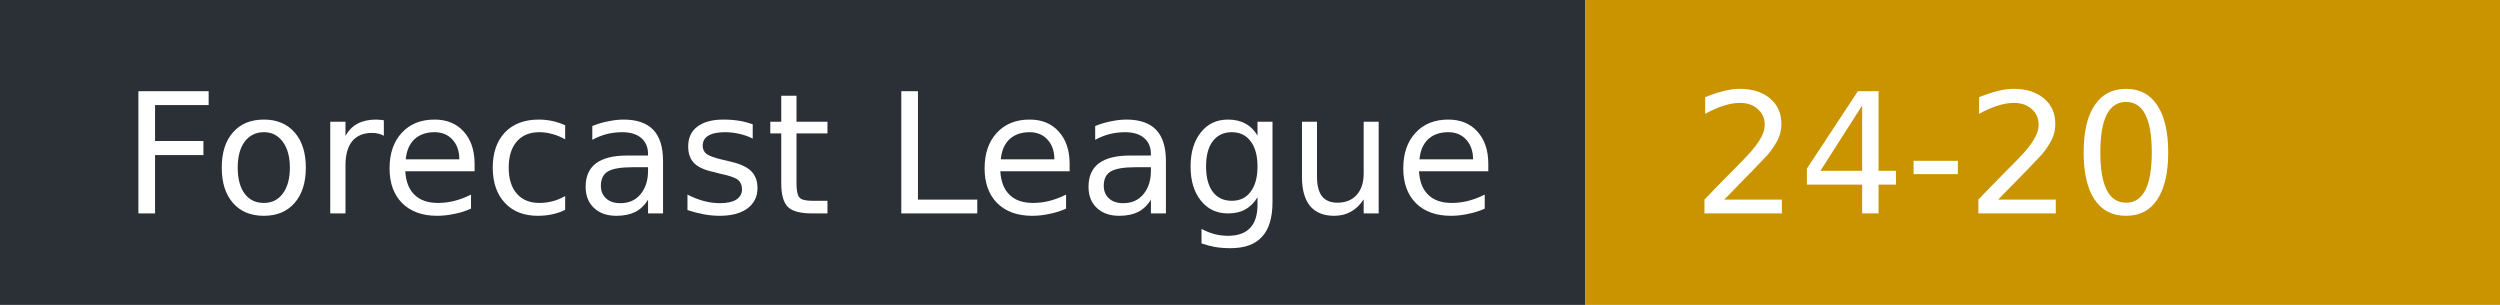
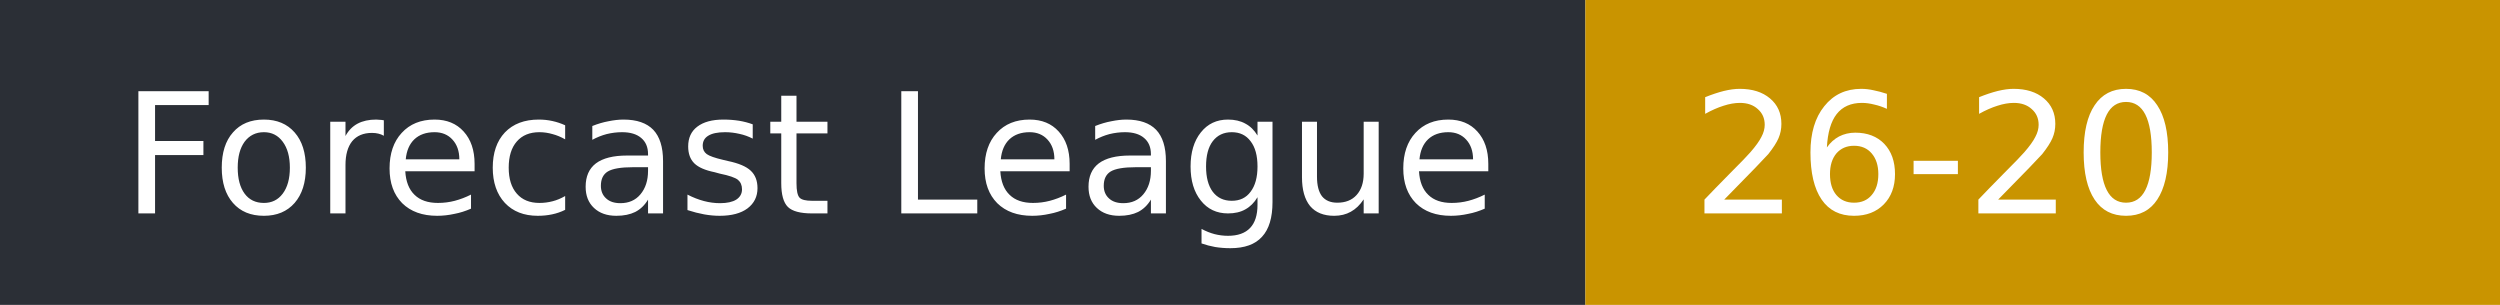
- <svg xmlns="http://www.w3.org/2000/svg" width="164" height="20" role="img" aria-label="Forecast League: 24-20">
+ <svg xmlns="http://www.w3.org/2000/svg" width="164" height="20" role="img" aria-label="Forecast League: 26-20">
  <rect width="104" height="20" fill="#2b2f36" />
  <rect x="104" width="60" height="20" fill="#c99400" />
  <g fill="#fff" font-family="Verdana,DejaVu Sans,sans-serif" font-size="11">
    <text x="8" y="14">Forecast League</text>
-     <text x="111" y="14">24-20</text>
+     <text x="111" y="14">26-20</text>
  </g>
</svg>
